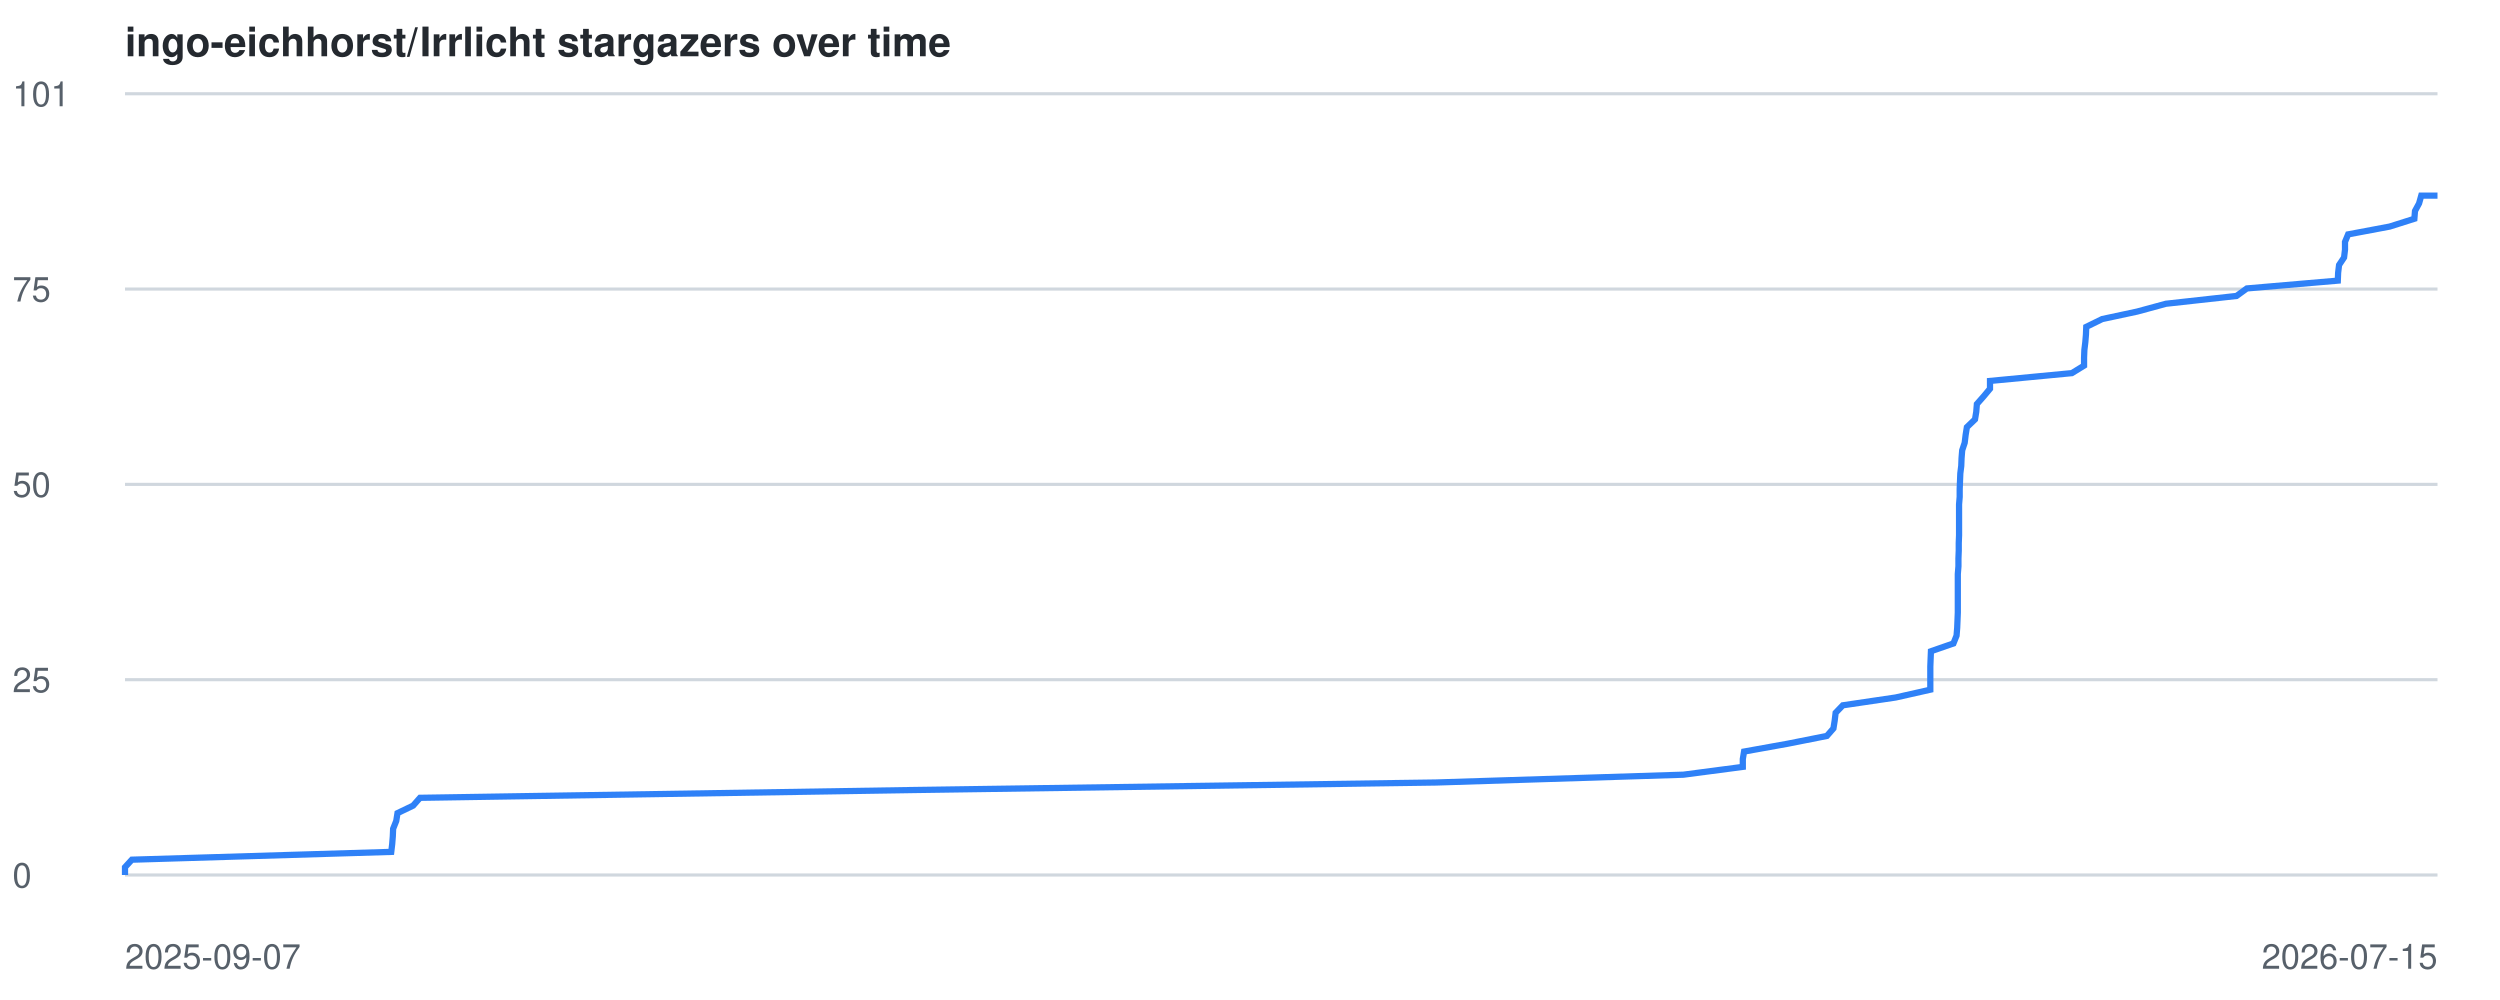
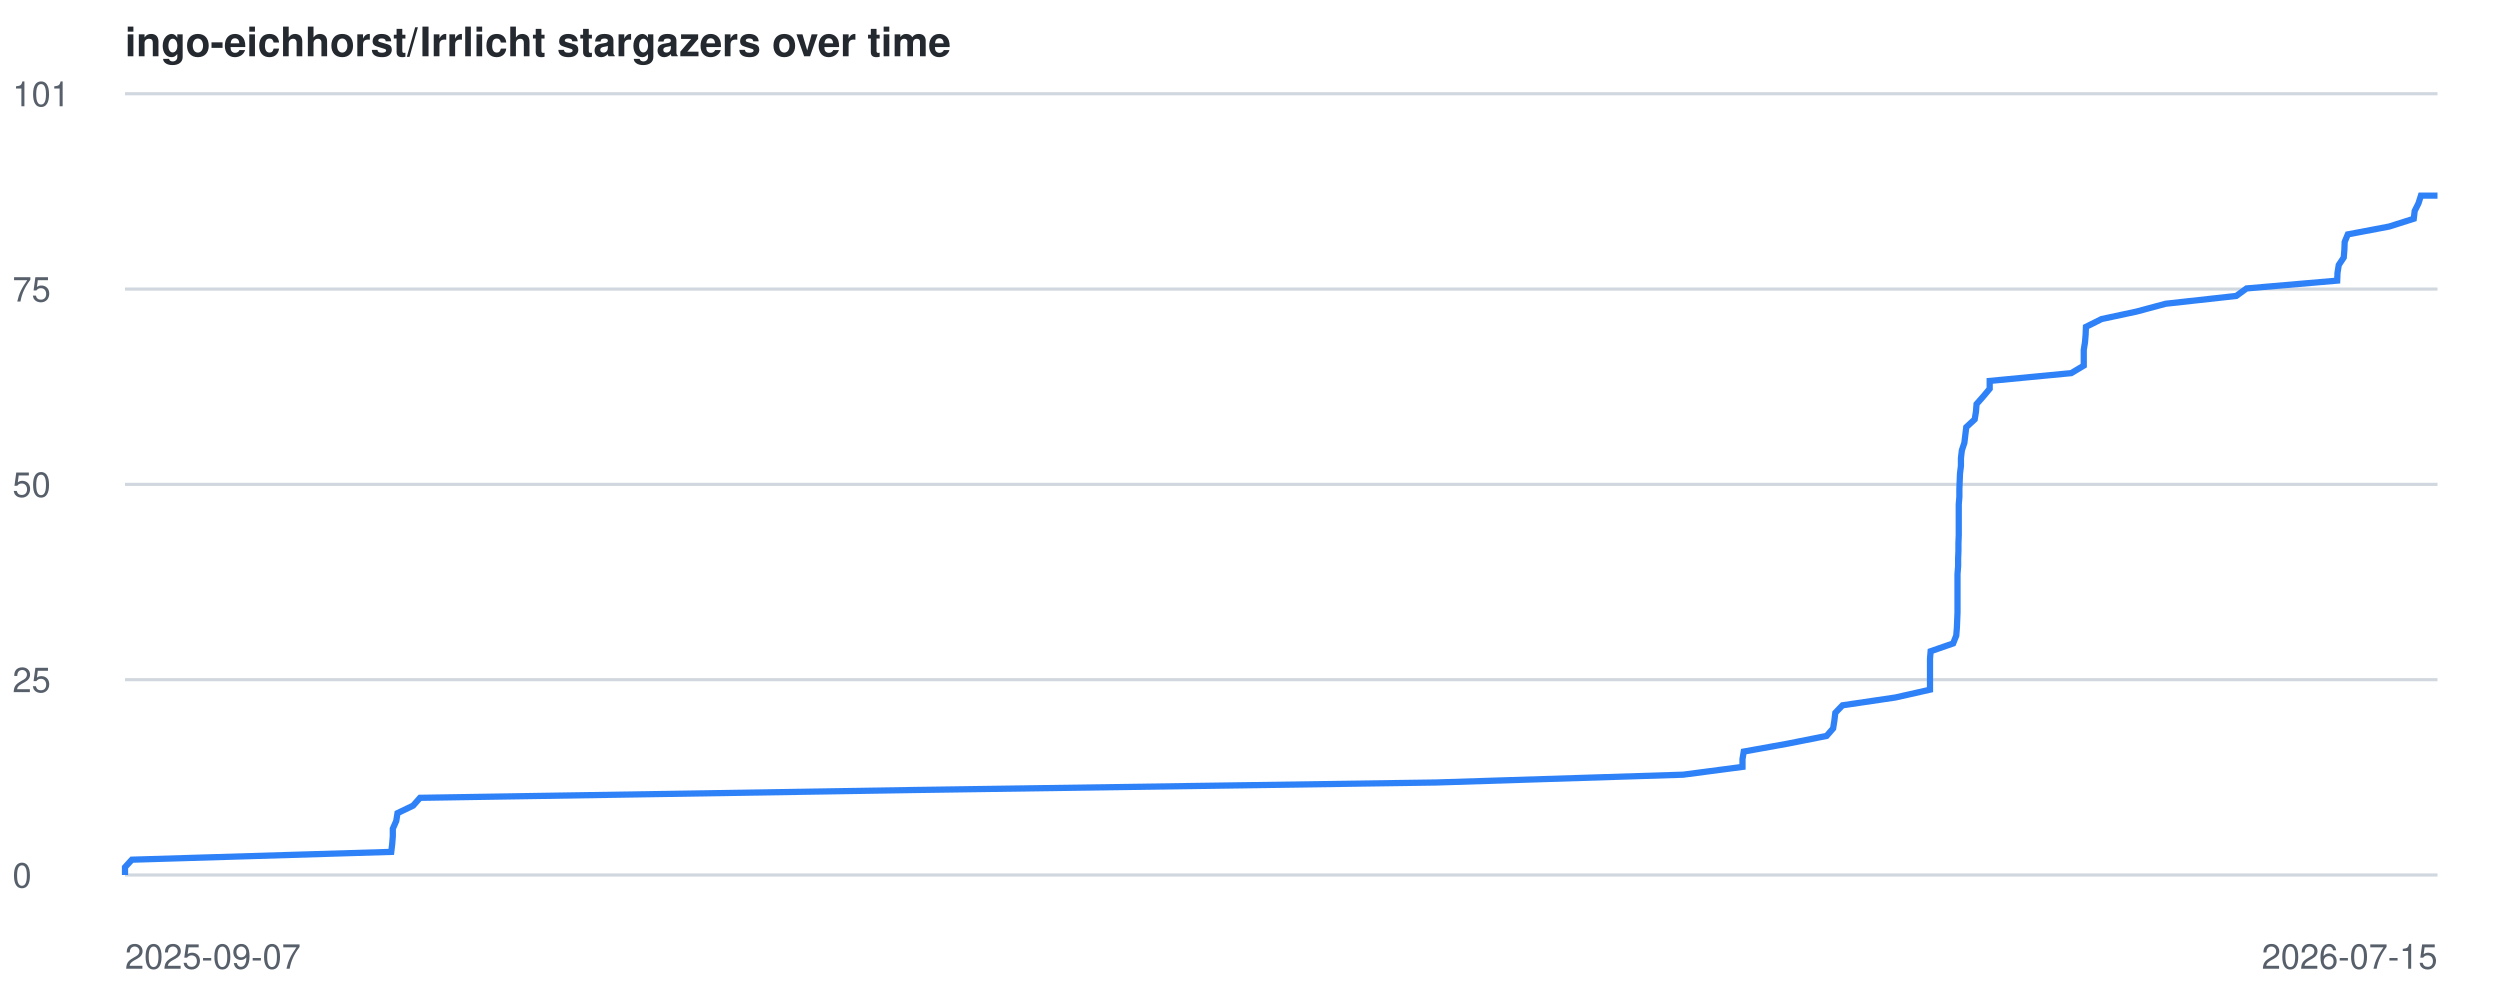
<svg xmlns="http://www.w3.org/2000/svg" viewBox="0 0 800 320" font-family="-apple-system,BlinkMacSystemFont,Segoe UI,Helvetica,Arial,sans-serif">
  <style>
    .line { fill: none; stroke: #2f81f7; stroke-width: 2; }
    .grid { stroke: #d0d7de; stroke-width: 1; }
    .label { fill: #57606a; font-size: 11px; }
    .title { fill: #24292f; font-size: 13px; font-weight: 600; }
    @media (prefers-color-scheme: dark) {
      .grid { stroke: #30363d; }
      .label { fill: #8b949e; }
      .title { fill: #c9d1d9; }
      .line { stroke: #58a6ff; }
    }
  </style>
  <text x="40" y="18" class="title">ingo-eichhorst/Irrlicht stargazers over time</text>
  <line x1="40" y1="280.0" x2="780" y2="280.0" class="grid" />
  <text x="4" y="284.0" class="label">0</text>
  <line x1="40" y1="217.5" x2="780" y2="217.5" class="grid" />
  <text x="4" y="221.5" class="label">25</text>
  <line x1="40" y1="155.0" x2="780" y2="155.0" class="grid" />
  <text x="4" y="159.0" class="label">50</text>
  <line x1="40" y1="92.5" x2="780" y2="92.5" class="grid" />
  <text x="4" y="96.5" class="label">75</text>
  <line x1="40" y1="30.0" x2="780" y2="30.0" class="grid" />
  <text x="4" y="34.0" class="label">101</text>
  <text x="40" y="310" class="label">2025-09-07</text>
  <text x="780" y="310" text-anchor="end" class="label">2026-07-15</text>
-   <polyline points="40.0,280.0 40.0,277.5 42.2,275.1 125.2,272.6 125.5,270.1 125.7,267.6 125.8,265.2 126.8,262.7 127.2,260.2 132.2,257.8 134.4,255.3 292.8,252.8 459.5,250.4 538.7,247.9 557.7,245.4 557.7,242.9 558.1,240.5 572.0,238.0 584.6,235.5 586.7,233.1 587.1,230.6 587.4,228.1 589.7,225.7 606.6,223.2 617.7,220.7 617.7,218.2 617.7,215.8 617.7,213.3 617.8,210.8 617.9,208.4 625.1,205.9 626.1,203.4 626.3,200.9 626.4,198.5 626.5,196.0 626.5,193.5 626.5,191.1 626.5,188.6 626.5,186.1 626.5,183.7 626.7,181.2 626.7,178.7 626.8,176.2 626.8,173.8 626.9,171.3 626.9,168.8 626.9,166.4 626.9,163.9 626.9,161.4 627.1,159.0 627.1,156.5 627.2,154.0 627.3,151.5 627.6,149.1 627.7,146.6 627.9,144.1 628.7,141.7 629.0,139.2 629.4,136.7 632.0,134.2 632.4,131.8 632.6,129.3 634.8,126.8 636.8,124.4 636.8,121.9 663.0,119.4 666.9,117.0 666.9,114.5 667.0,112.0 667.3,109.5 667.5,107.1 667.6,104.6 672.7,102.1 683.9,99.7 693.1,97.2 715.7,94.7 719.0,92.3 748.1,89.8 748.2,87.3 748.5,84.8 750.1,82.4 750.4,79.9 750.4,77.4 751.4,75.0 764.7,72.5 772.6,70.0 772.8,67.5 774.1,65.1 774.8,62.6 780.0,62.6" class="line" />
+   <polyline points="40.0,280.0 40.0,277.5 42.2,275.1 125.2,272.6 125.5,270.1 125.7,267.6 125.7,265.2 126.8,262.7 127.2,260.2 132.2,257.8 134.4,255.3 292.7,252.8 459.5,250.4 538.6,247.9 557.6,245.4 557.6,242.9 558.0,240.5 571.9,238.0 584.5,235.5 586.6,233.1 587.0,230.6 587.3,228.1 589.6,225.7 606.5,223.2 617.6,220.7 617.6,218.2 617.6,215.8 617.6,213.3 617.6,210.8 617.8,208.4 625.0,205.9 626.0,203.4 626.2,200.9 626.3,198.5 626.4,196.0 626.4,193.5 626.4,191.1 626.4,188.6 626.4,186.1 626.4,183.7 626.6,181.2 626.6,178.7 626.7,176.2 626.7,173.8 626.8,171.3 626.8,168.8 626.8,166.4 626.8,163.9 626.8,161.4 627.0,159.0 627.0,156.5 627.1,154.0 627.2,151.5 627.5,149.1 627.5,146.6 627.8,144.1 628.6,141.7 628.9,139.2 629.2,136.7 631.9,134.2 632.3,131.8 632.5,129.3 634.7,126.8 636.7,124.4 636.7,121.9 662.8,119.4 666.8,117.0 666.8,114.5 666.8,112.0 667.2,109.5 667.4,107.1 667.5,104.6 672.5,102.1 683.7,99.7 693.0,97.2 715.6,94.7 718.9,92.3 747.9,89.8 748.0,87.3 748.4,84.8 750.0,82.4 750.2,79.9 750.3,77.4 751.3,75.0 764.5,72.5 772.4,70.0 772.7,67.5 773.9,65.1 774.7,62.6 780.0,62.6" class="line" />
</svg>
